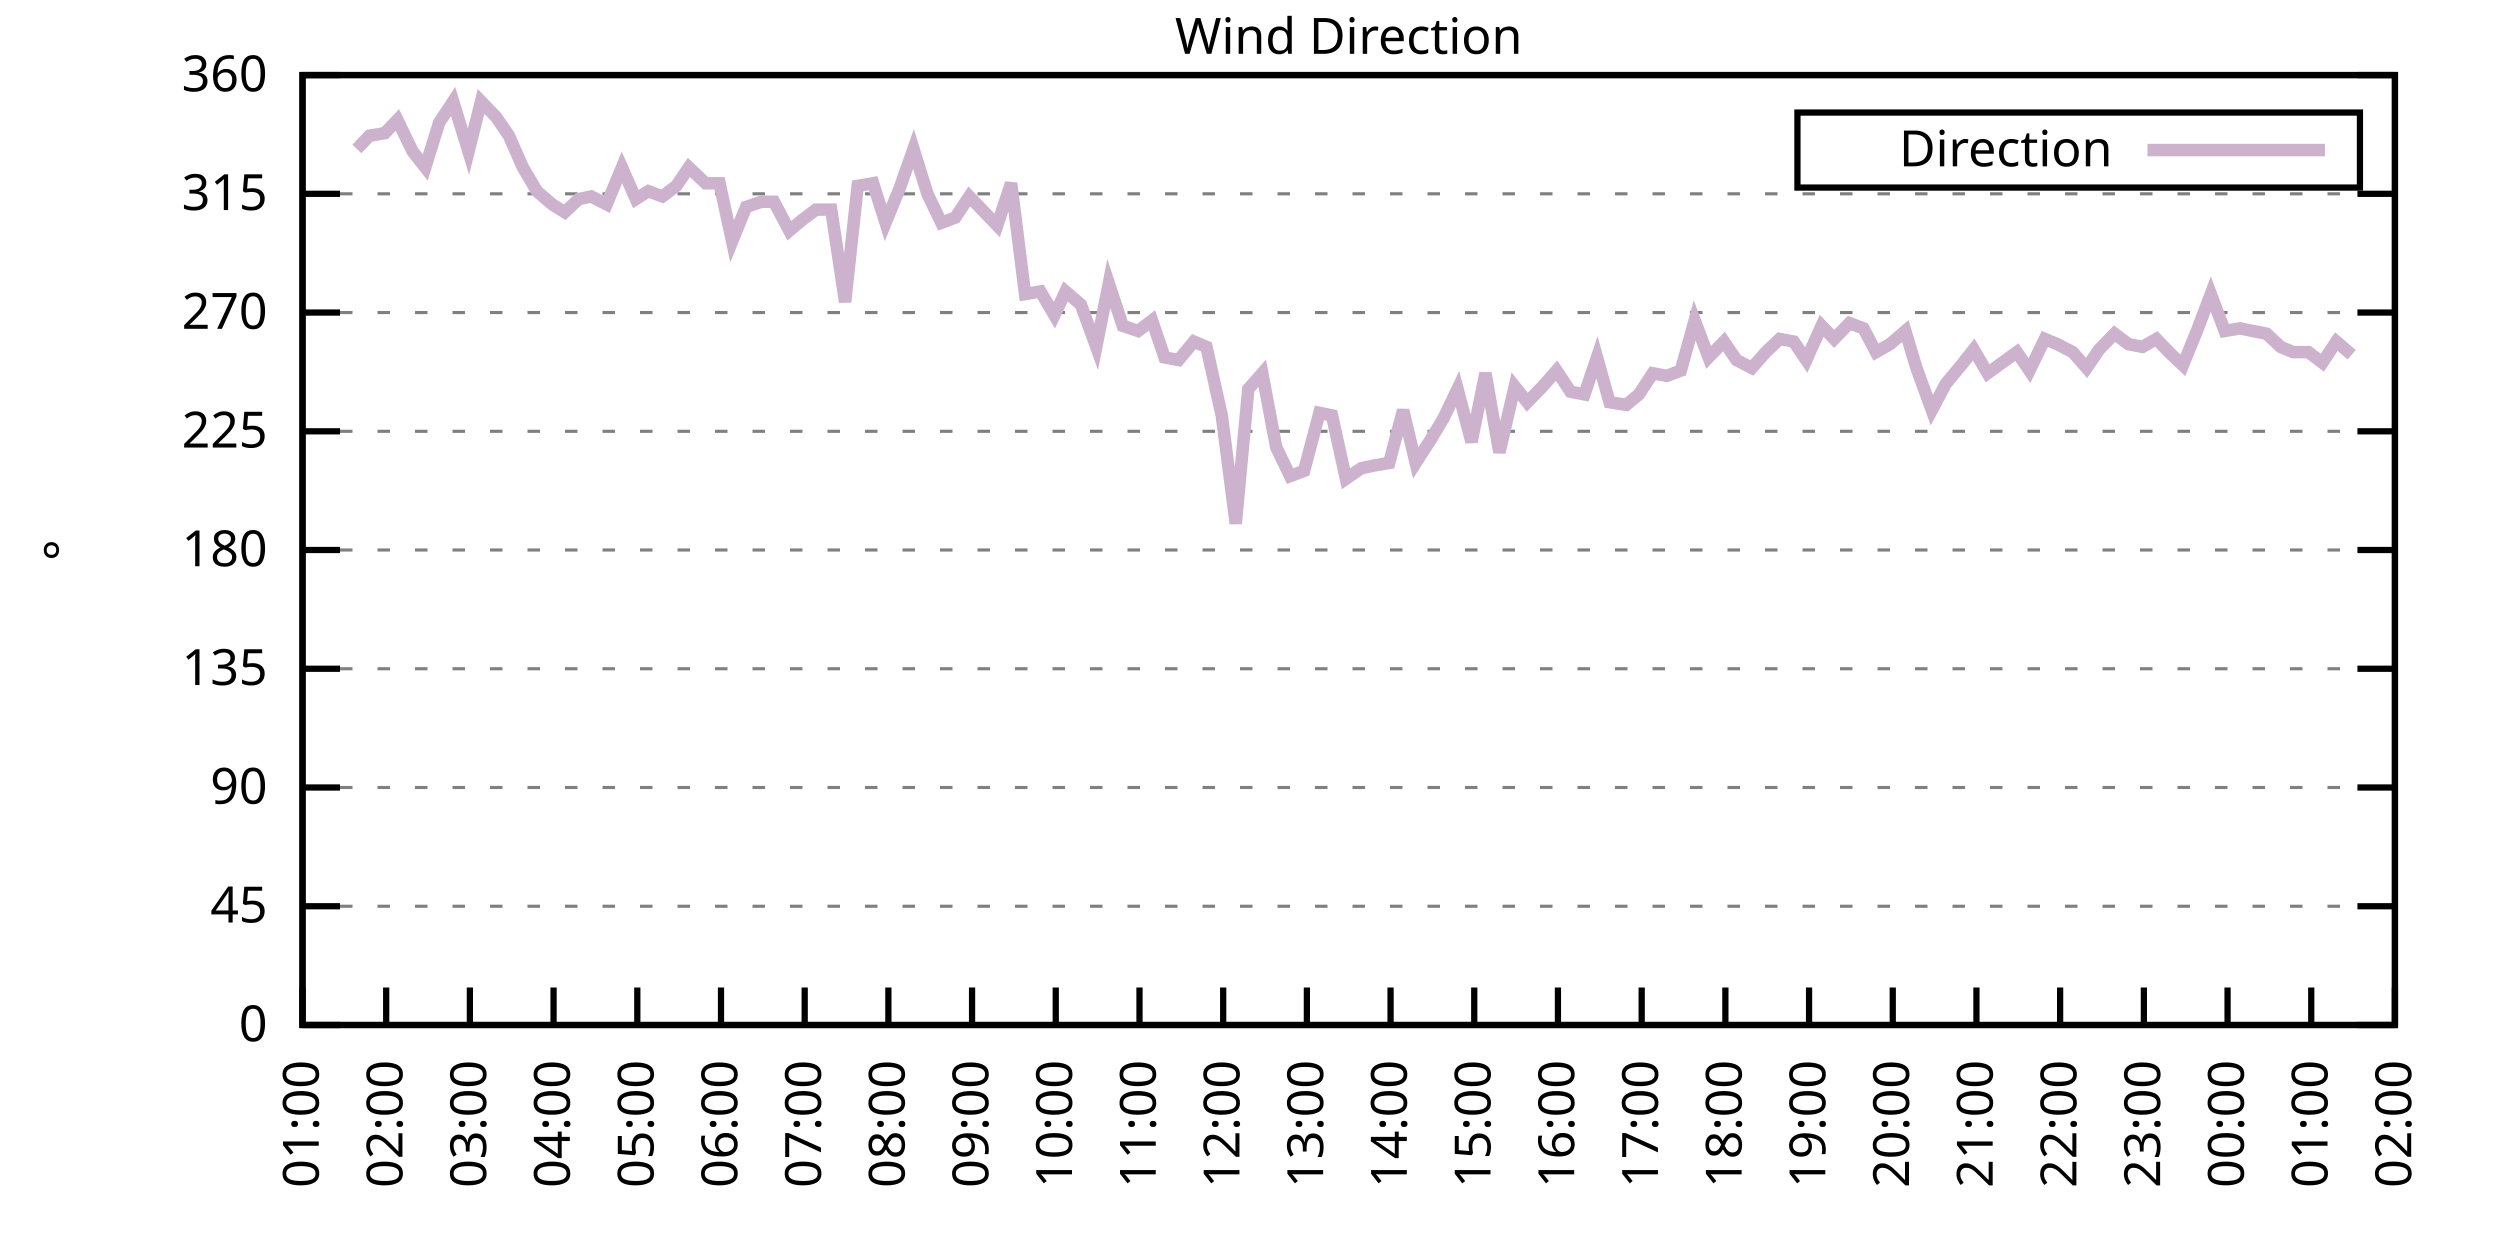
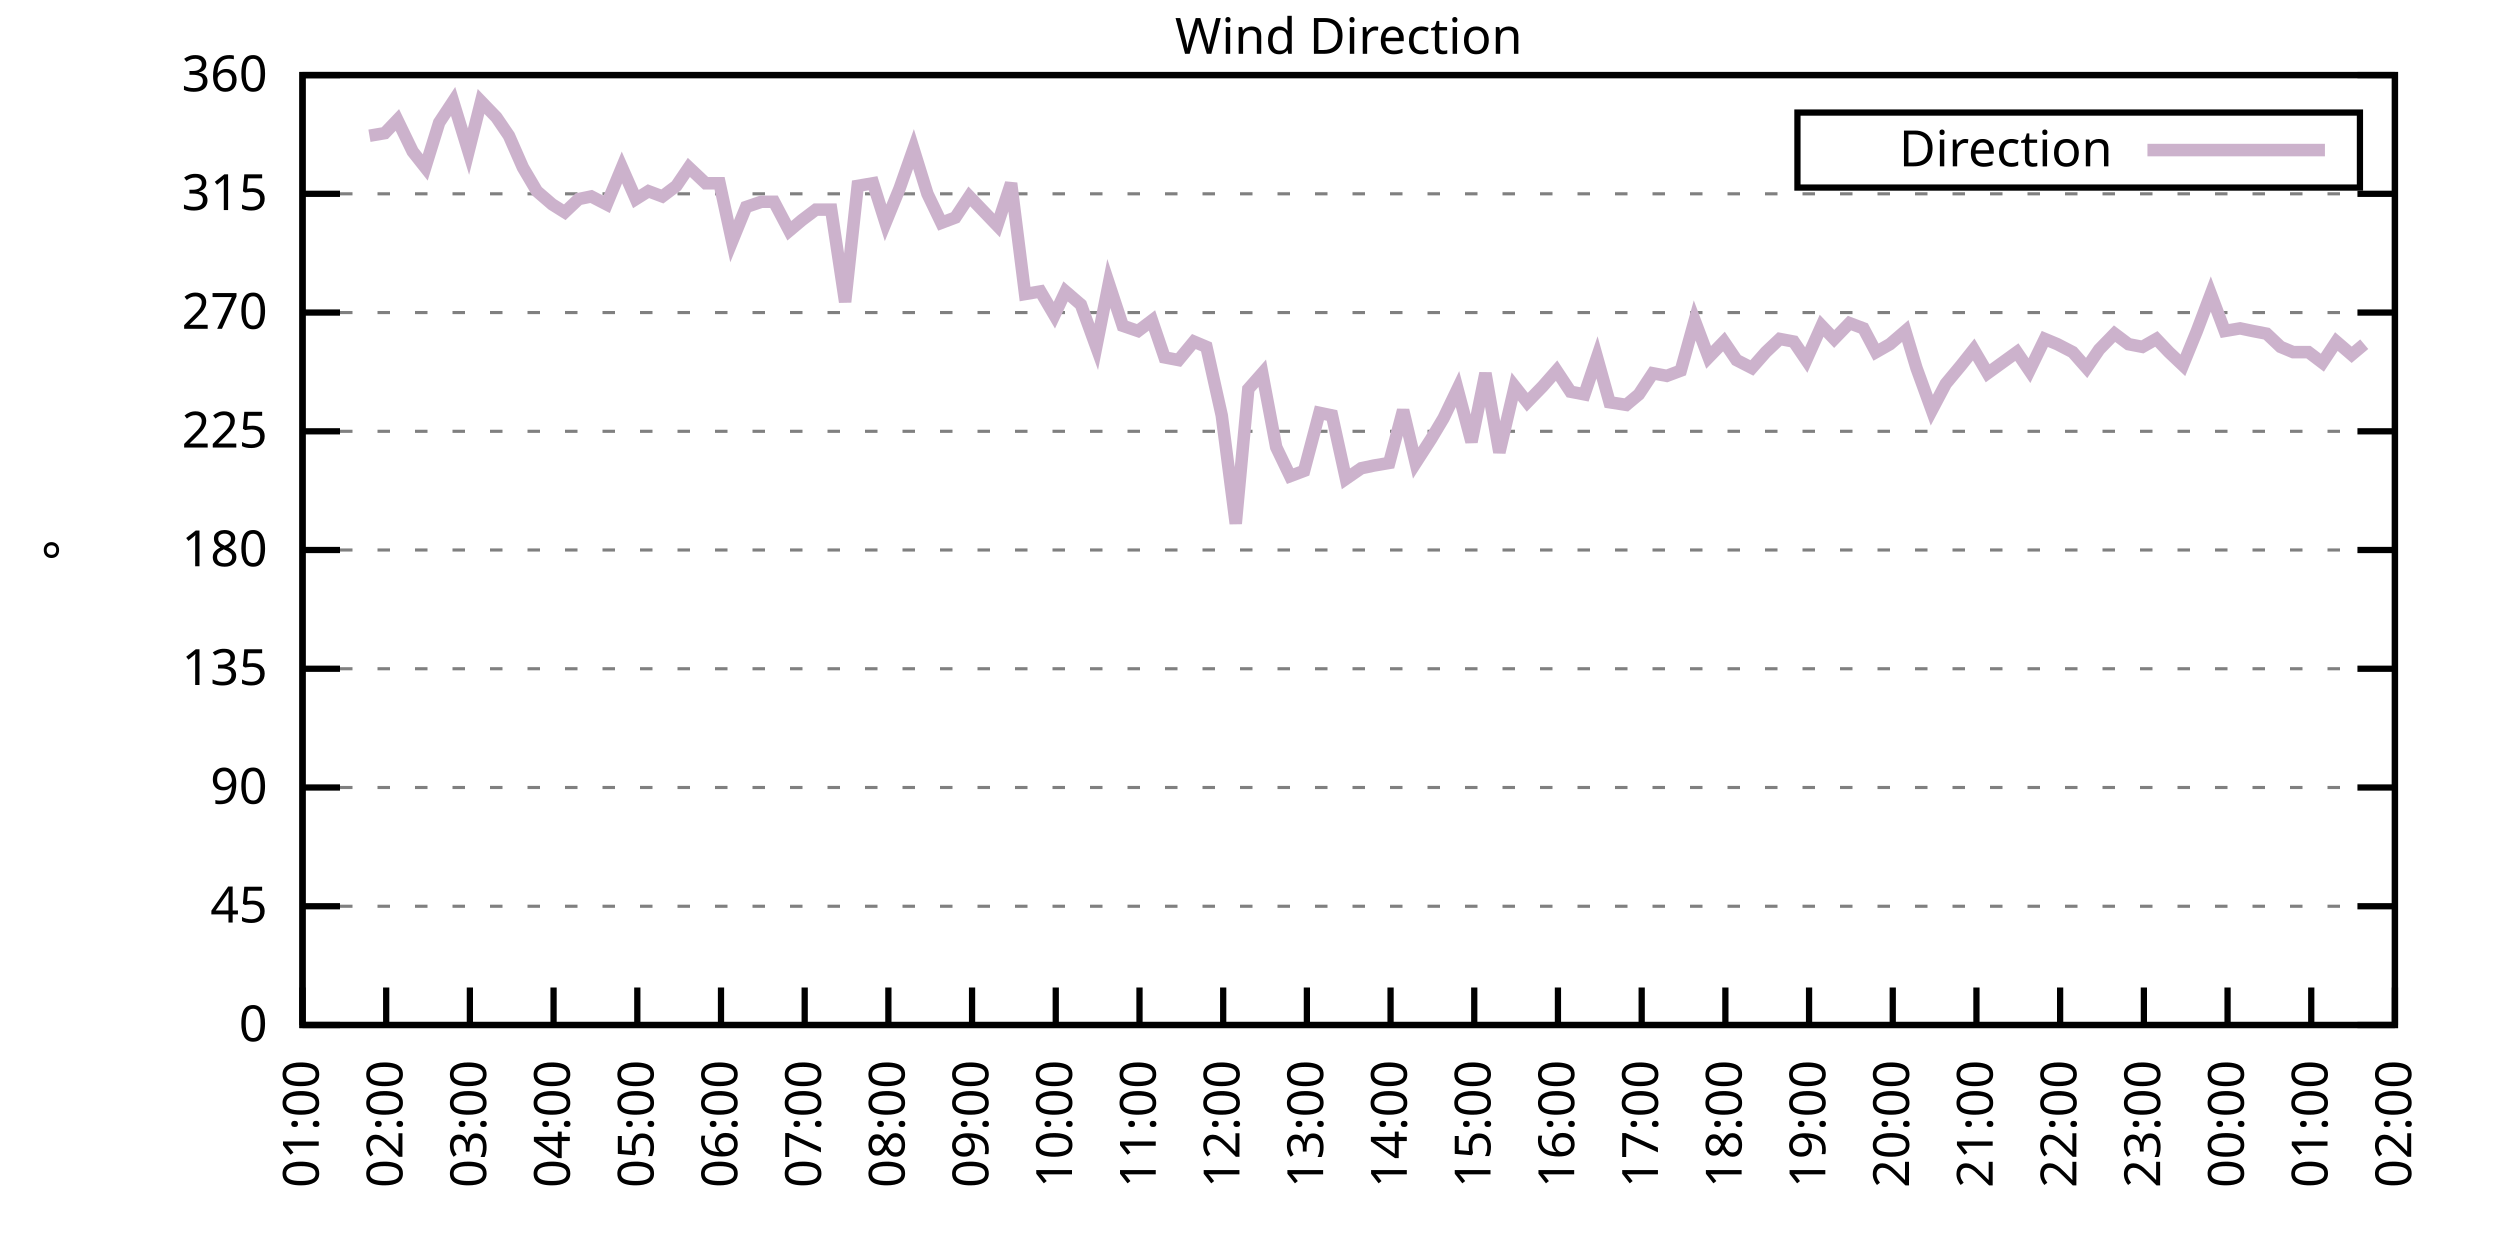
<svg xmlns="http://www.w3.org/2000/svg" xmlns:xlink="http://www.w3.org/1999/xlink" width="400" height="200" viewBox="0 0 400 200">
  <g id="gnuplot_canvas">
    <rect x="0" y="0" width="400" height="200" fill="none" />
    <defs>
      <circle id="gpDot" r="0.5" stroke-width="0.5" stroke="currentColor" />
      <path id="gpPt0" stroke-width="0.333" stroke="currentColor" d="M-1,0 h2 M0,-1 v2" />
      <path id="gpPt1" stroke-width="0.333" stroke="currentColor" d="M-1,-1 L1,1 M1,-1 L-1,1" />
      <path id="gpPt2" stroke-width="0.333" stroke="currentColor" d="M-1,0 L1,0 M0,-1 L0,1 M-1,-1 L1,1 M-1,1 L1,-1" />
      <rect id="gpPt3" stroke-width="0.333" stroke="currentColor" x="-1" y="-1" width="2" height="2" />
      <rect id="gpPt4" stroke-width="0.333" stroke="currentColor" fill="currentColor" x="-1" y="-1" width="2" height="2" />
      <circle id="gpPt5" stroke-width="0.333" stroke="currentColor" cx="0" cy="0" r="1" />
      <use xlink:href="#gpPt5" id="gpPt6" fill="currentColor" stroke="none" />
      <path id="gpPt7" stroke-width="0.333" stroke="currentColor" d="M0,-1.33 L-1.33,0.67 L1.33,0.67 z" />
      <use xlink:href="#gpPt7" id="gpPt8" fill="currentColor" stroke="none" />
      <use xlink:href="#gpPt7" id="gpPt9" stroke="currentColor" transform="rotate(180)" />
      <use xlink:href="#gpPt9" id="gpPt10" fill="currentColor" stroke="none" />
      <use xlink:href="#gpPt3" id="gpPt11" stroke="currentColor" transform="rotate(45)" />
      <use xlink:href="#gpPt11" id="gpPt12" fill="currentColor" stroke="none" />
      <path id="gpPt13" stroke-width="0.333" stroke="currentColor" d="M0,1.330 L1.265,0.411 L0.782,-1.067 L-0.782,-1.076 L-1.265,0.411 z" />
      <use xlink:href="#gpPt13" id="gpPt14" fill="currentColor" stroke="none" />
      <filter id="textbox" filterUnits="objectBoundingBox" x="0" y="0" height="1" width="1">
        <feFlood flood-color="white" flood-opacity="1" result="bgnd" />
        <feComposite in="SourceGraphic" in2="bgnd" operator="atop" />
      </filter>
      <filter id="greybox" filterUnits="objectBoundingBox" x="0" y="0" height="1" width="1">
        <feFlood flood-color="lightgrey" flood-opacity="1" result="grey" />
        <feComposite in="SourceGraphic" in2="grey" operator="atop" />
      </filter>
    </defs>
    <g fill="none" color="white" stroke="currentColor" stroke-width="1.00" stroke-linecap="butt" stroke-linejoin="miter">
</g>
    <g fill="none" color="black" stroke="currentColor" stroke-width="1.00" stroke-linecap="butt" stroke-linejoin="miter">
      <g stroke="none" shape-rendering="crispEdges">
        <polygon fill="rgb(255, 255, 255)" points="48.40,164.00 383.18,164.00 383.18,12.02 48.40,12.02 " />
      </g>
    </g>
    <g fill="none" color="black" stroke="currentColor" stroke-width="1.00" stroke-linecap="butt" stroke-linejoin="miter">
</g>
    <g fill="none" color="black" stroke="black" stroke-width="0.50" stroke-linecap="butt" stroke-linejoin="miter">
</g>
    <g fill="none" color="gray" stroke="currentColor" stroke-width="0.50" stroke-linecap="butt" stroke-linejoin="miter">
      <path stroke="gray" stroke-dasharray="2,4" class="gridline" d="M48.40,164.00 L383.19,164.00  " />
    </g>
    <g fill="none" color="gray" stroke="gray" stroke-width="1.00" stroke-linecap="butt" stroke-linejoin="miter">
</g>
    <g fill="none" color="black" stroke="currentColor" stroke-width="1.00" stroke-linecap="butt" stroke-linejoin="miter">
      <path stroke="black" d="M48.40,164.00 L54.40,164.00 M383.19,164.00 L377.19,164.00  " />
      <g transform="translate(42.80,166.60)" stroke="none" fill="black" font-family="Sans" font-size="8.00" text-anchor="end">
        <text>
          <tspan font-family="Sans"> 0</tspan>
        </text>
      </g>
    </g>
    <g fill="none" color="black" stroke="currentColor" stroke-width="1.00" stroke-linecap="butt" stroke-linejoin="miter">
</g>
    <g fill="none" color="black" stroke="black" stroke-width="0.50" stroke-linecap="butt" stroke-linejoin="miter">
</g>
    <g fill="none" color="gray" stroke="currentColor" stroke-width="0.50" stroke-linecap="butt" stroke-linejoin="miter">
      <path stroke="gray" stroke-dasharray="2,4" class="gridline" d="M48.40,145.00 L383.19,145.00  " />
    </g>
    <g fill="none" color="gray" stroke="gray" stroke-width="1.00" stroke-linecap="butt" stroke-linejoin="miter">
</g>
    <g fill="none" color="black" stroke="currentColor" stroke-width="1.00" stroke-linecap="butt" stroke-linejoin="miter">
      <path stroke="black" d="M48.40,145.00 L54.40,145.00 M383.19,145.00 L377.19,145.00  " />
      <g transform="translate(42.80,147.60)" stroke="none" fill="black" font-family="Sans" font-size="8.00" text-anchor="end">
        <text>
          <tspan font-family="Sans"> 45</tspan>
        </text>
      </g>
    </g>
    <g fill="none" color="black" stroke="currentColor" stroke-width="1.00" stroke-linecap="butt" stroke-linejoin="miter">
</g>
    <g fill="none" color="black" stroke="black" stroke-width="0.50" stroke-linecap="butt" stroke-linejoin="miter">
</g>
    <g fill="none" color="gray" stroke="currentColor" stroke-width="0.50" stroke-linecap="butt" stroke-linejoin="miter">
      <path stroke="gray" stroke-dasharray="2,4" class="gridline" d="M48.40,126.00 L383.19,126.00  " />
    </g>
    <g fill="none" color="gray" stroke="gray" stroke-width="1.00" stroke-linecap="butt" stroke-linejoin="miter">
</g>
    <g fill="none" color="black" stroke="currentColor" stroke-width="1.00" stroke-linecap="butt" stroke-linejoin="miter">
      <path stroke="black" d="M48.40,126.00 L54.40,126.00 M383.19,126.00 L377.19,126.00  " />
      <g transform="translate(42.80,128.60)" stroke="none" fill="black" font-family="Sans" font-size="8.00" text-anchor="end">
        <text>
          <tspan font-family="Sans"> 90</tspan>
        </text>
      </g>
    </g>
    <g fill="none" color="black" stroke="currentColor" stroke-width="1.00" stroke-linecap="butt" stroke-linejoin="miter">
</g>
    <g fill="none" color="black" stroke="black" stroke-width="0.50" stroke-linecap="butt" stroke-linejoin="miter">
</g>
    <g fill="none" color="gray" stroke="currentColor" stroke-width="0.50" stroke-linecap="butt" stroke-linejoin="miter">
      <path stroke="gray" stroke-dasharray="2,4" class="gridline" d="M48.40,107.00 L383.19,107.00  " />
    </g>
    <g fill="none" color="gray" stroke="gray" stroke-width="1.00" stroke-linecap="butt" stroke-linejoin="miter">
</g>
    <g fill="none" color="black" stroke="currentColor" stroke-width="1.00" stroke-linecap="butt" stroke-linejoin="miter">
      <path stroke="black" d="M48.40,107.00 L54.40,107.00 M383.19,107.00 L377.19,107.00  " />
      <g transform="translate(42.80,109.60)" stroke="none" fill="black" font-family="Sans" font-size="8.00" text-anchor="end">
        <text>
          <tspan font-family="Sans"> 135</tspan>
        </text>
      </g>
    </g>
    <g fill="none" color="black" stroke="currentColor" stroke-width="1.00" stroke-linecap="butt" stroke-linejoin="miter">
</g>
    <g fill="none" color="black" stroke="black" stroke-width="0.50" stroke-linecap="butt" stroke-linejoin="miter">
</g>
    <g fill="none" color="gray" stroke="currentColor" stroke-width="0.50" stroke-linecap="butt" stroke-linejoin="miter">
      <path stroke="gray" stroke-dasharray="2,4" class="gridline" d="M48.40,88.00 L383.19,88.00  " />
    </g>
    <g fill="none" color="gray" stroke="gray" stroke-width="1.00" stroke-linecap="butt" stroke-linejoin="miter">
</g>
    <g fill="none" color="black" stroke="currentColor" stroke-width="1.00" stroke-linecap="butt" stroke-linejoin="miter">
      <path stroke="black" d="M48.40,88.00 L54.40,88.00 M383.19,88.00 L377.19,88.00  " />
      <g transform="translate(42.80,90.60)" stroke="none" fill="black" font-family="Sans" font-size="8.00" text-anchor="end">
        <text>
          <tspan font-family="Sans"> 180</tspan>
        </text>
      </g>
    </g>
    <g fill="none" color="black" stroke="currentColor" stroke-width="1.00" stroke-linecap="butt" stroke-linejoin="miter">
</g>
    <g fill="none" color="black" stroke="black" stroke-width="0.50" stroke-linecap="butt" stroke-linejoin="miter">
</g>
    <g fill="none" color="gray" stroke="currentColor" stroke-width="0.50" stroke-linecap="butt" stroke-linejoin="miter">
      <path stroke="gray" stroke-dasharray="2,4" class="gridline" d="M48.40,69.01 L383.19,69.01  " />
    </g>
    <g fill="none" color="gray" stroke="gray" stroke-width="1.00" stroke-linecap="butt" stroke-linejoin="miter">
</g>
    <g fill="none" color="black" stroke="currentColor" stroke-width="1.00" stroke-linecap="butt" stroke-linejoin="miter">
      <path stroke="black" d="M48.40,69.01 L54.40,69.01 M383.19,69.01 L377.19,69.01  " />
      <g transform="translate(42.80,71.61)" stroke="none" fill="black" font-family="Sans" font-size="8.00" text-anchor="end">
        <text>
          <tspan font-family="Sans"> 225</tspan>
        </text>
      </g>
    </g>
    <g fill="none" color="black" stroke="currentColor" stroke-width="1.00" stroke-linecap="butt" stroke-linejoin="miter">
</g>
    <g fill="none" color="black" stroke="black" stroke-width="0.50" stroke-linecap="butt" stroke-linejoin="miter">
</g>
    <g fill="none" color="gray" stroke="currentColor" stroke-width="0.50" stroke-linecap="butt" stroke-linejoin="miter">
      <path stroke="gray" stroke-dasharray="2,4" class="gridline" d="M48.40,50.01 L383.19,50.01  " />
    </g>
    <g fill="none" color="gray" stroke="gray" stroke-width="1.00" stroke-linecap="butt" stroke-linejoin="miter">
</g>
    <g fill="none" color="black" stroke="currentColor" stroke-width="1.00" stroke-linecap="butt" stroke-linejoin="miter">
      <path stroke="black" d="M48.40,50.01 L54.40,50.01 M383.19,50.01 L377.19,50.01  " />
      <g transform="translate(42.80,52.61)" stroke="none" fill="black" font-family="Sans" font-size="8.00" text-anchor="end">
        <text>
          <tspan font-family="Sans"> 270</tspan>
        </text>
      </g>
    </g>
    <g fill="none" color="black" stroke="currentColor" stroke-width="1.00" stroke-linecap="butt" stroke-linejoin="miter">
</g>
    <g fill="none" color="black" stroke="black" stroke-width="0.50" stroke-linecap="butt" stroke-linejoin="miter">
</g>
    <g fill="none" color="gray" stroke="currentColor" stroke-width="0.50" stroke-linecap="butt" stroke-linejoin="miter">
      <path stroke="gray" stroke-dasharray="2,4" class="gridline" d="M48.40,31.01 L383.19,31.01  " />
    </g>
    <g fill="none" color="gray" stroke="gray" stroke-width="1.00" stroke-linecap="butt" stroke-linejoin="miter">
</g>
    <g fill="none" color="black" stroke="currentColor" stroke-width="1.00" stroke-linecap="butt" stroke-linejoin="miter">
      <path stroke="black" d="M48.40,31.01 L54.40,31.01 M383.19,31.01 L377.19,31.01  " />
      <g transform="translate(42.80,33.61)" stroke="none" fill="black" font-family="Sans" font-size="8.00" text-anchor="end">
        <text>
          <tspan font-family="Sans"> 315</tspan>
        </text>
      </g>
    </g>
    <g fill="none" color="black" stroke="currentColor" stroke-width="1.00" stroke-linecap="butt" stroke-linejoin="miter">
</g>
    <g fill="none" color="black" stroke="black" stroke-width="0.50" stroke-linecap="butt" stroke-linejoin="miter">
</g>
    <g fill="none" color="gray" stroke="currentColor" stroke-width="0.50" stroke-linecap="butt" stroke-linejoin="miter">
      <path stroke="gray" stroke-dasharray="2,4" class="gridline" d="M48.40,12.01 L383.19,12.01  " />
    </g>
    <g fill="none" color="gray" stroke="gray" stroke-width="1.00" stroke-linecap="butt" stroke-linejoin="miter">
</g>
    <g fill="none" color="black" stroke="currentColor" stroke-width="1.00" stroke-linecap="butt" stroke-linejoin="miter">
      <path stroke="black" d="M48.40,12.01 L54.40,12.01 M383.19,12.01 L377.19,12.01  " />
      <g transform="translate(42.80,14.61)" stroke="none" fill="black" font-family="Sans" font-size="8.00" text-anchor="end">
        <text>
          <tspan font-family="Sans"> 360</tspan>
        </text>
      </g>
    </g>
    <g fill="none" color="black" stroke="currentColor" stroke-width="1.00" stroke-linecap="butt" stroke-linejoin="miter">
      <path stroke="black" d="M48.40,164.00 L48.40,158.00  " />
      <g transform="translate(51.00,169.60) rotate(270.00)" stroke="none" fill="black" font-family="Sans" font-size="8.00" text-anchor="end">
        <text>
          <tspan font-family="Sans">01:00</tspan>
        </text>
      </g>
    </g>
    <g fill="none" color="black" stroke="currentColor" stroke-width="1.00" stroke-linecap="butt" stroke-linejoin="miter">
      <path stroke="black" d="M61.79,164.00 L61.79,158.00  " />
      <g transform="translate(64.39,169.60) rotate(270.00)" stroke="none" fill="black" font-family="Sans" font-size="8.00" text-anchor="end">
        <text>
          <tspan font-family="Sans">02:00</tspan>
        </text>
      </g>
    </g>
    <g fill="none" color="black" stroke="currentColor" stroke-width="1.00" stroke-linecap="butt" stroke-linejoin="miter">
      <path stroke="black" d="M75.18,164.00 L75.18,158.00  " />
      <g transform="translate(77.78,169.60) rotate(270.00)" stroke="none" fill="black" font-family="Sans" font-size="8.00" text-anchor="end">
        <text>
          <tspan font-family="Sans">03:00</tspan>
        </text>
      </g>
    </g>
    <g fill="none" color="black" stroke="currentColor" stroke-width="1.00" stroke-linecap="butt" stroke-linejoin="miter">
      <path stroke="black" d="M88.57,164.00 L88.57,158.00  " />
      <g transform="translate(91.17,169.60) rotate(270.00)" stroke="none" fill="black" font-family="Sans" font-size="8.00" text-anchor="end">
        <text>
          <tspan font-family="Sans">04:00</tspan>
        </text>
      </g>
    </g>
    <g fill="none" color="black" stroke="currentColor" stroke-width="1.00" stroke-linecap="butt" stroke-linejoin="miter">
      <path stroke="black" d="M101.97,164.00 L101.97,158.00  " />
      <g transform="translate(104.57,169.60) rotate(270.00)" stroke="none" fill="black" font-family="Sans" font-size="8.00" text-anchor="end">
        <text>
          <tspan font-family="Sans">05:00</tspan>
        </text>
      </g>
    </g>
    <g fill="none" color="black" stroke="currentColor" stroke-width="1.00" stroke-linecap="butt" stroke-linejoin="miter">
      <path stroke="black" d="M115.36,164.00 L115.36,158.00  " />
      <g transform="translate(117.96,169.60) rotate(270.00)" stroke="none" fill="black" font-family="Sans" font-size="8.00" text-anchor="end">
        <text>
          <tspan font-family="Sans">06:00</tspan>
        </text>
      </g>
    </g>
    <g fill="none" color="black" stroke="currentColor" stroke-width="1.00" stroke-linecap="butt" stroke-linejoin="miter">
      <path stroke="black" d="M128.75,164.00 L128.75,158.00  " />
      <g transform="translate(131.35,169.60) rotate(270.00)" stroke="none" fill="black" font-family="Sans" font-size="8.00" text-anchor="end">
        <text>
          <tspan font-family="Sans">07:00</tspan>
        </text>
      </g>
    </g>
    <g fill="none" color="black" stroke="currentColor" stroke-width="1.00" stroke-linecap="butt" stroke-linejoin="miter">
      <path stroke="black" d="M142.14,164.00 L142.14,158.00  " />
      <g transform="translate(144.74,169.60) rotate(270.00)" stroke="none" fill="black" font-family="Sans" font-size="8.00" text-anchor="end">
        <text>
          <tspan font-family="Sans">08:00</tspan>
        </text>
      </g>
    </g>
    <g fill="none" color="black" stroke="currentColor" stroke-width="1.00" stroke-linecap="butt" stroke-linejoin="miter">
      <path stroke="black" d="M155.53,164.00 L155.53,158.00  " />
      <g transform="translate(158.13,169.60) rotate(270.00)" stroke="none" fill="black" font-family="Sans" font-size="8.00" text-anchor="end">
        <text>
          <tspan font-family="Sans">09:00</tspan>
        </text>
      </g>
    </g>
    <g fill="none" color="black" stroke="currentColor" stroke-width="1.00" stroke-linecap="butt" stroke-linejoin="miter">
      <path stroke="black" d="M168.92,164.00 L168.92,158.00  " />
      <g transform="translate(171.52,169.60) rotate(270.00)" stroke="none" fill="black" font-family="Sans" font-size="8.00" text-anchor="end">
        <text>
          <tspan font-family="Sans">10:00</tspan>
        </text>
      </g>
    </g>
    <g fill="none" color="black" stroke="currentColor" stroke-width="1.00" stroke-linecap="butt" stroke-linejoin="miter">
      <path stroke="black" d="M182.32,164.00 L182.32,158.00  " />
      <g transform="translate(184.92,169.60) rotate(270.00)" stroke="none" fill="black" font-family="Sans" font-size="8.00" text-anchor="end">
        <text>
          <tspan font-family="Sans">11:00</tspan>
        </text>
      </g>
    </g>
    <g fill="none" color="black" stroke="currentColor" stroke-width="1.00" stroke-linecap="butt" stroke-linejoin="miter">
      <path stroke="black" d="M195.71,164.00 L195.71,158.00  " />
      <g transform="translate(198.31,169.60) rotate(270.00)" stroke="none" fill="black" font-family="Sans" font-size="8.00" text-anchor="end">
        <text>
          <tspan font-family="Sans">12:00</tspan>
        </text>
      </g>
    </g>
    <g fill="none" color="black" stroke="currentColor" stroke-width="1.00" stroke-linecap="butt" stroke-linejoin="miter">
      <path stroke="black" d="M209.10,164.00 L209.10,158.00  " />
      <g transform="translate(211.70,169.60) rotate(270.00)" stroke="none" fill="black" font-family="Sans" font-size="8.00" text-anchor="end">
        <text>
          <tspan font-family="Sans">13:00</tspan>
        </text>
      </g>
    </g>
    <g fill="none" color="black" stroke="currentColor" stroke-width="1.00" stroke-linecap="butt" stroke-linejoin="miter">
      <path stroke="black" d="M222.49,164.00 L222.49,158.00  " />
      <g transform="translate(225.09,169.60) rotate(270.00)" stroke="none" fill="black" font-family="Sans" font-size="8.00" text-anchor="end">
        <text>
          <tspan font-family="Sans">14:00</tspan>
        </text>
      </g>
    </g>
    <g fill="none" color="black" stroke="currentColor" stroke-width="1.00" stroke-linecap="butt" stroke-linejoin="miter">
      <path stroke="black" d="M235.88,164.00 L235.88,158.00  " />
      <g transform="translate(238.48,169.60) rotate(270.00)" stroke="none" fill="black" font-family="Sans" font-size="8.00" text-anchor="end">
        <text>
          <tspan font-family="Sans">15:00</tspan>
        </text>
      </g>
    </g>
    <g fill="none" color="black" stroke="currentColor" stroke-width="1.00" stroke-linecap="butt" stroke-linejoin="miter">
      <path stroke="black" d="M249.27,164.00 L249.27,158.00  " />
      <g transform="translate(251.87,169.60) rotate(270.00)" stroke="none" fill="black" font-family="Sans" font-size="8.00" text-anchor="end">
        <text>
          <tspan font-family="Sans">16:00</tspan>
        </text>
      </g>
    </g>
    <g fill="none" color="black" stroke="currentColor" stroke-width="1.00" stroke-linecap="butt" stroke-linejoin="miter">
      <path stroke="black" d="M262.67,164.00 L262.67,158.00  " />
      <g transform="translate(265.27,169.60) rotate(270.00)" stroke="none" fill="black" font-family="Sans" font-size="8.00" text-anchor="end">
        <text>
          <tspan font-family="Sans">17:00</tspan>
        </text>
      </g>
    </g>
    <g fill="none" color="black" stroke="currentColor" stroke-width="1.00" stroke-linecap="butt" stroke-linejoin="miter">
      <path stroke="black" d="M276.06,164.00 L276.06,158.00  " />
      <g transform="translate(278.66,169.60) rotate(270.00)" stroke="none" fill="black" font-family="Sans" font-size="8.00" text-anchor="end">
        <text>
          <tspan font-family="Sans">18:00</tspan>
        </text>
      </g>
    </g>
    <g fill="none" color="black" stroke="currentColor" stroke-width="1.00" stroke-linecap="butt" stroke-linejoin="miter">
      <path stroke="black" d="M289.45,164.00 L289.45,158.00  " />
      <g transform="translate(292.05,169.60) rotate(270.00)" stroke="none" fill="black" font-family="Sans" font-size="8.00" text-anchor="end">
        <text>
          <tspan font-family="Sans">19:00</tspan>
        </text>
      </g>
    </g>
    <g fill="none" color="black" stroke="currentColor" stroke-width="1.00" stroke-linecap="butt" stroke-linejoin="miter">
      <path stroke="black" d="M302.84,164.00 L302.84,158.00  " />
      <g transform="translate(305.44,169.60) rotate(270.00)" stroke="none" fill="black" font-family="Sans" font-size="8.00" text-anchor="end">
        <text>
          <tspan font-family="Sans">20:00</tspan>
        </text>
      </g>
    </g>
    <g fill="none" color="black" stroke="currentColor" stroke-width="1.00" stroke-linecap="butt" stroke-linejoin="miter">
      <path stroke="black" d="M316.23,164.00 L316.23,158.00  " />
      <g transform="translate(318.83,169.60) rotate(270.00)" stroke="none" fill="black" font-family="Sans" font-size="8.00" text-anchor="end">
        <text>
          <tspan font-family="Sans">21:00</tspan>
        </text>
      </g>
    </g>
    <g fill="none" color="black" stroke="currentColor" stroke-width="1.00" stroke-linecap="butt" stroke-linejoin="miter">
      <path stroke="black" d="M329.62,164.00 L329.62,158.00  " />
      <g transform="translate(332.22,169.60) rotate(270.00)" stroke="none" fill="black" font-family="Sans" font-size="8.00" text-anchor="end">
        <text>
          <tspan font-family="Sans">22:00</tspan>
        </text>
      </g>
    </g>
    <g fill="none" color="black" stroke="currentColor" stroke-width="1.00" stroke-linecap="butt" stroke-linejoin="miter">
      <path stroke="black" d="M343.02,164.00 L343.02,158.00  " />
      <g transform="translate(345.62,169.60) rotate(270.00)" stroke="none" fill="black" font-family="Sans" font-size="8.00" text-anchor="end">
        <text>
          <tspan font-family="Sans">23:00</tspan>
        </text>
      </g>
    </g>
    <g fill="none" color="black" stroke="currentColor" stroke-width="1.00" stroke-linecap="butt" stroke-linejoin="miter">
      <path stroke="black" d="M356.41,164.00 L356.41,158.00  " />
      <g transform="translate(359.01,169.60) rotate(270.00)" stroke="none" fill="black" font-family="Sans" font-size="8.00" text-anchor="end">
        <text>
          <tspan font-family="Sans">00:00</tspan>
        </text>
      </g>
    </g>
    <g fill="none" color="black" stroke="currentColor" stroke-width="1.00" stroke-linecap="butt" stroke-linejoin="miter">
      <path stroke="black" d="M369.80,164.00 L369.80,158.00  " />
      <g transform="translate(372.40,169.60) rotate(270.00)" stroke="none" fill="black" font-family="Sans" font-size="8.00" text-anchor="end">
        <text>
          <tspan font-family="Sans">01:00</tspan>
        </text>
      </g>
    </g>
    <g fill="none" color="black" stroke="currentColor" stroke-width="1.00" stroke-linecap="butt" stroke-linejoin="miter">
      <path stroke="black" d="M383.19,164.00 L383.19,158.00  " />
      <g transform="translate(385.79,169.60) rotate(270.00)" stroke="none" fill="black" font-family="Sans" font-size="8.00" text-anchor="end">
        <text>
          <tspan font-family="Sans">02:00</tspan>
        </text>
      </g>
    </g>
    <g fill="none" color="black" stroke="currentColor" stroke-width="1.00" stroke-linecap="butt" stroke-linejoin="miter">
</g>
    <g fill="none" color="black" stroke="currentColor" stroke-width="1.00" stroke-linecap="butt" stroke-linejoin="miter">
      <path stroke="black" d="M48.40,12.01 L48.40,164.00 L383.19,164.00 L383.19,12.01 L48.40,12.01 Z  " />
    </g>
    <g fill="none" color="black" stroke="currentColor" stroke-width="1.00" stroke-linecap="butt" stroke-linejoin="miter">
</g>
    <g fill="none" color="black" stroke="currentColor" stroke-width="1.00" stroke-linecap="butt" stroke-linejoin="miter">
      <path stroke="black" d="M287.59,30.01 L287.59,18.01 L377.59,18.01 L377.59,30.01 L287.59,30.01 Z  " />
    </g>
    <g id="Wind_direction_plot_1">
      <g fill="none" color="white" stroke="black" stroke-width="2.00" stroke-linecap="butt" stroke-linejoin="miter">
</g>
      <g fill="none" color="black" stroke="currentColor" stroke-width="2.00" stroke-linecap="butt" stroke-linejoin="miter">
        <g transform="translate(337.99,26.61)" stroke="none" fill="black" font-family="Sans" font-size="8.00" text-anchor="end">
          <text>
            <tspan font-family="Sans">Direction</tspan>
          </text>
        </g>
      </g>
      <g fill="none" color="black" stroke="currentColor" stroke-width="2.00" stroke-linecap="butt" stroke-linejoin="miter">
-         <path stroke="rgb(204, 178, 204)" d="M343.59,24.01 L371.99,24.01 M57.10,23.83 L59.11,21.72 L61.57,21.30 L63.58,19.19 L66.03,24.25 L68.04,26.79   L70.27,19.61 L72.50,16.23 L74.96,24.25 L76.97,16.23 L79.42,18.77 L81.43,21.72 L83.66,26.79 L85.90,30.59   L88.35,32.70 L90.36,33.96 L92.59,31.85 L94.60,31.43 L97.06,32.70 L99.51,26.79 L101.74,31.85 L103.75,30.59   L105.98,31.43 L108.22,29.74 L110.22,26.79 L112.90,29.32 L115.13,29.32 L117.14,38.61 L119.38,33.12 L121.83,32.28   L123.84,32.28 L126.29,36.92 L128.30,35.23 L130.54,33.54 L132.99,33.54 L135.22,48.32 L137.23,29.74 L139.69,29.32   L141.69,35.65 L143.93,30.16 L146.16,23.83 L148.39,31.01 L150.62,35.65 L152.85,34.81 L155.09,31.43 L159.55,36.08   L161.78,29.32 L164.01,47.05 L166.47,46.63 L168.70,50.43 L170.49,46.63 L172.94,48.74 L175.40,55.50 L177.41,45.36   L179.64,52.12 L182.09,52.96 L184.32,51.27 L186.33,57.18 L188.57,57.61 L191.02,54.65 L193.03,55.50 L195.48,66.47   L197.72,83.78 L199.73,62.25 L201.96,59.72 L204.19,71.54 L206.42,76.18 L208.65,75.34 L211.11,66.05 L213.12,66.47   L215.35,76.61 L217.80,74.92 L219.81,74.49 L222.27,74.07 L224.50,65.63 L226.51,74.07 L228.96,70.27 L230.97,66.90   L233.20,62.25 L235.44,70.70 L237.67,59.72 L239.90,72.38 L242.36,61.83 L244.36,64.36 L246.82,61.83 L249.05,59.30   L251.28,62.67 L253.51,63.10 L255.52,57.18 L257.53,64.36 L260.21,64.78 L262.22,63.10 L264.45,59.72 L266.68,60.14   L268.92,59.30 L271.15,51.27 L273.38,57.18 L275.83,54.65 L277.84,57.61 L280.30,58.87 L282.53,56.34 L284.76,54.23   L286.99,54.65 L289.00,57.61 L291.46,52.12 L293.47,54.23 L295.92,51.70 L298.15,52.54 L300.16,56.34 L302.39,55.07   L304.85,52.96 L306.63,58.87 L309.09,65.63 L311.32,61.41 L313.78,58.45 L315.79,55.92 L318.02,59.72 L322.70,56.34   L324.71,59.30 L327.17,54.23 L329.18,55.07 L331.63,56.34 L333.86,58.87 L335.87,55.92 L338.33,53.39 L340.56,55.07   L342.79,55.50 L345.02,54.23 L347.03,56.34 L349.26,58.45 L351.50,52.96 L353.73,47.05 L355.96,52.96 L358.42,52.54   L360.42,52.96 L362.66,53.39 L364.89,55.50 L366.90,56.34 L369.35,56.34 L371.58,58.03 L373.82,54.65 L376.27,56.76    " />
+         <path stroke="rgb(204, 178, 204)" d="M343.59,24.01 L371.99,24.01 M59.11,21.72 L61.57,21.30 L63.58,19.19 L66.03,24.25 L68.04,26.79 L70.27,19.61   L72.50,16.23 L74.96,24.25 L76.97,16.23 L79.42,18.77 L81.43,21.72 L83.66,26.79 L85.90,30.59 L88.35,32.70   L90.36,33.96 L92.59,31.85 L94.60,31.43 L97.06,32.70 L99.51,26.79 L101.74,31.85 L103.75,30.59 L105.98,31.43   L108.22,29.74 L110.22,26.79 L112.90,29.32 L115.13,29.32 L117.14,38.61 L119.38,33.12 L121.83,32.28 L123.84,32.28   L126.29,36.92 L128.30,35.23 L130.54,33.54 L132.99,33.54 L135.22,48.32 L137.23,29.74 L139.69,29.32 L141.69,35.65   L143.93,30.16 L146.16,23.83 L148.39,31.01 L150.62,35.65 L152.85,34.81 L155.09,31.43 L159.55,36.08 L161.78,29.32   L164.01,47.05 L166.47,46.63 L168.70,50.43 L170.49,46.63 L172.94,48.74 L175.40,55.50 L177.41,45.36 L179.64,52.12   L182.09,52.96 L184.32,51.27 L186.33,57.18 L188.57,57.61 L191.02,54.65 L193.03,55.50 L195.48,66.47 L197.72,83.78   L199.73,62.25 L201.96,59.72 L204.19,71.54 L206.42,76.18 L208.65,75.34 L211.11,66.05 L213.12,66.47 L215.35,76.61   L217.80,74.92 L219.81,74.49 L222.27,74.07 L224.50,65.63 L226.51,74.07 L228.96,70.27 L230.97,66.90 L233.20,62.25   L235.44,70.70 L237.67,59.72 L239.90,72.38 L242.36,61.83 L244.36,64.36 L246.82,61.83 L249.05,59.30 L251.28,62.67   L253.51,63.10 L255.52,57.18 L257.53,64.36 L260.21,64.78 L262.22,63.10 L264.45,59.72 L266.68,60.14 L268.92,59.30   L271.15,51.27 L273.38,57.18 L275.83,54.65 L277.84,57.61 L280.30,58.87 L282.53,56.34 L284.76,54.23 L286.99,54.65   L289.00,57.61 L291.46,52.12 L293.47,54.23 L295.92,51.70 L298.15,52.54 L300.16,56.34 L302.39,55.07 L304.85,52.96   L306.63,58.87 L309.09,65.63 L311.32,61.41 L313.78,58.45 L315.79,55.92 L318.02,59.72 L322.70,56.34 L324.71,59.30   L327.17,54.23 L329.18,55.07 L331.63,56.34 L333.86,58.87 L335.87,55.92 L338.33,53.39 L340.56,55.07 L342.79,55.50   L345.02,54.23 L347.03,56.34 L349.26,58.45 L351.50,52.96 L353.73,47.05 L355.96,52.96 L358.42,52.54 L360.42,52.96   L362.66,53.39 L364.89,55.50 L366.90,56.34 L369.35,56.34 L371.58,58.03 L373.82,54.65 L376.27,56.76 L378.28,55.07    " />
      </g>
    </g>
    <g fill="none" color="black" stroke="currentColor" stroke-width="2.00" stroke-linecap="butt" stroke-linejoin="miter">
</g>
    <g fill="none" color="black" stroke="black" stroke-width="1.00" stroke-linecap="butt" stroke-linejoin="miter">
</g>
    <g fill="none" color="black" stroke="currentColor" stroke-width="1.00" stroke-linecap="butt" stroke-linejoin="miter">
      <path stroke="black" d="M48.40,12.01 L48.40,164.00 L383.19,164.00 L383.19,12.01 L48.40,12.01 Z  " />
      <g transform="translate(12.80,88.01) rotate(270.00)" stroke="none" fill="black" font-family="Sans" font-size="8.00" text-anchor="middle">
        <text>
          <tspan font-family="Sans">°</tspan>
        </text>
      </g>
    </g>
    <g fill="none" color="black" stroke="currentColor" stroke-width="1.00" stroke-linecap="butt" stroke-linejoin="miter">
</g>
    <g fill="none" color="black" stroke="currentColor" stroke-width="1.00" stroke-linecap="butt" stroke-linejoin="miter">
      <g transform="translate(215.79,8.61)" stroke="none" fill="black" font-family="Sans" font-size="8.00" text-anchor="middle">
        <text>
          <tspan font-family="Sans">Wind Direction</tspan>
        </text>
      </g>
    </g>
    <g fill="none" color="black" stroke="currentColor" stroke-width="1.00" stroke-linecap="butt" stroke-linejoin="miter">
</g>
  </g>
</svg>
